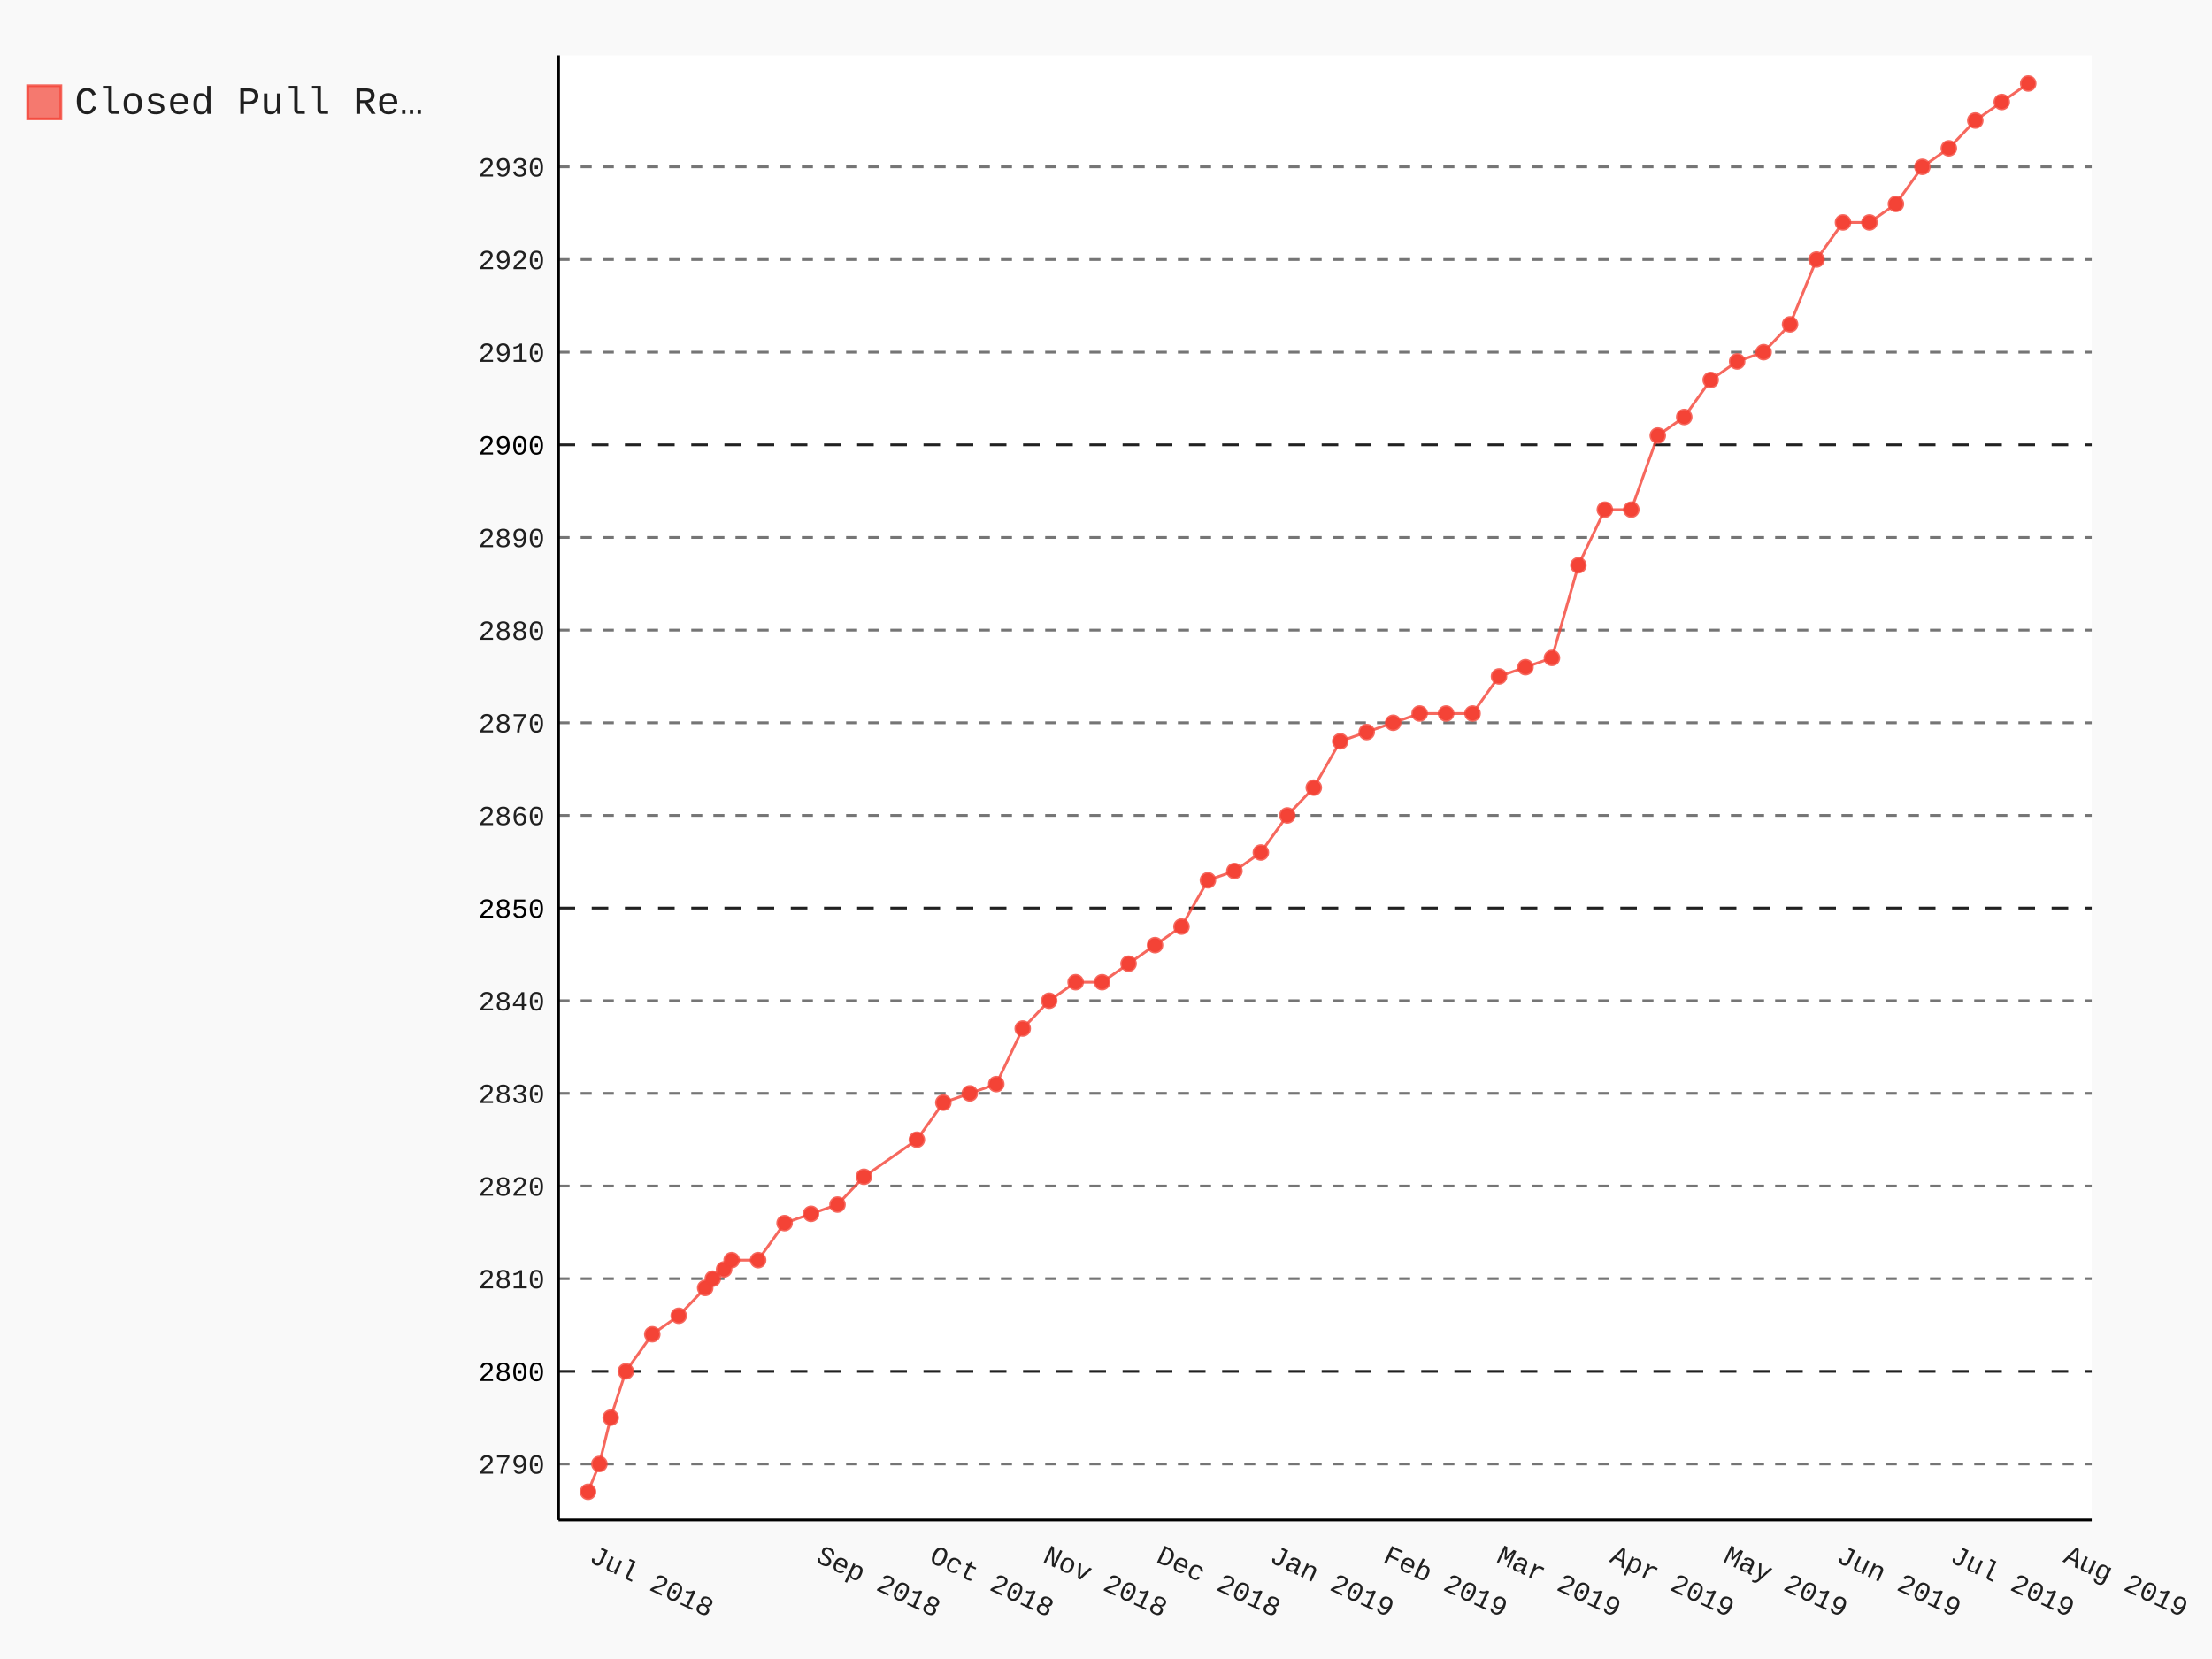
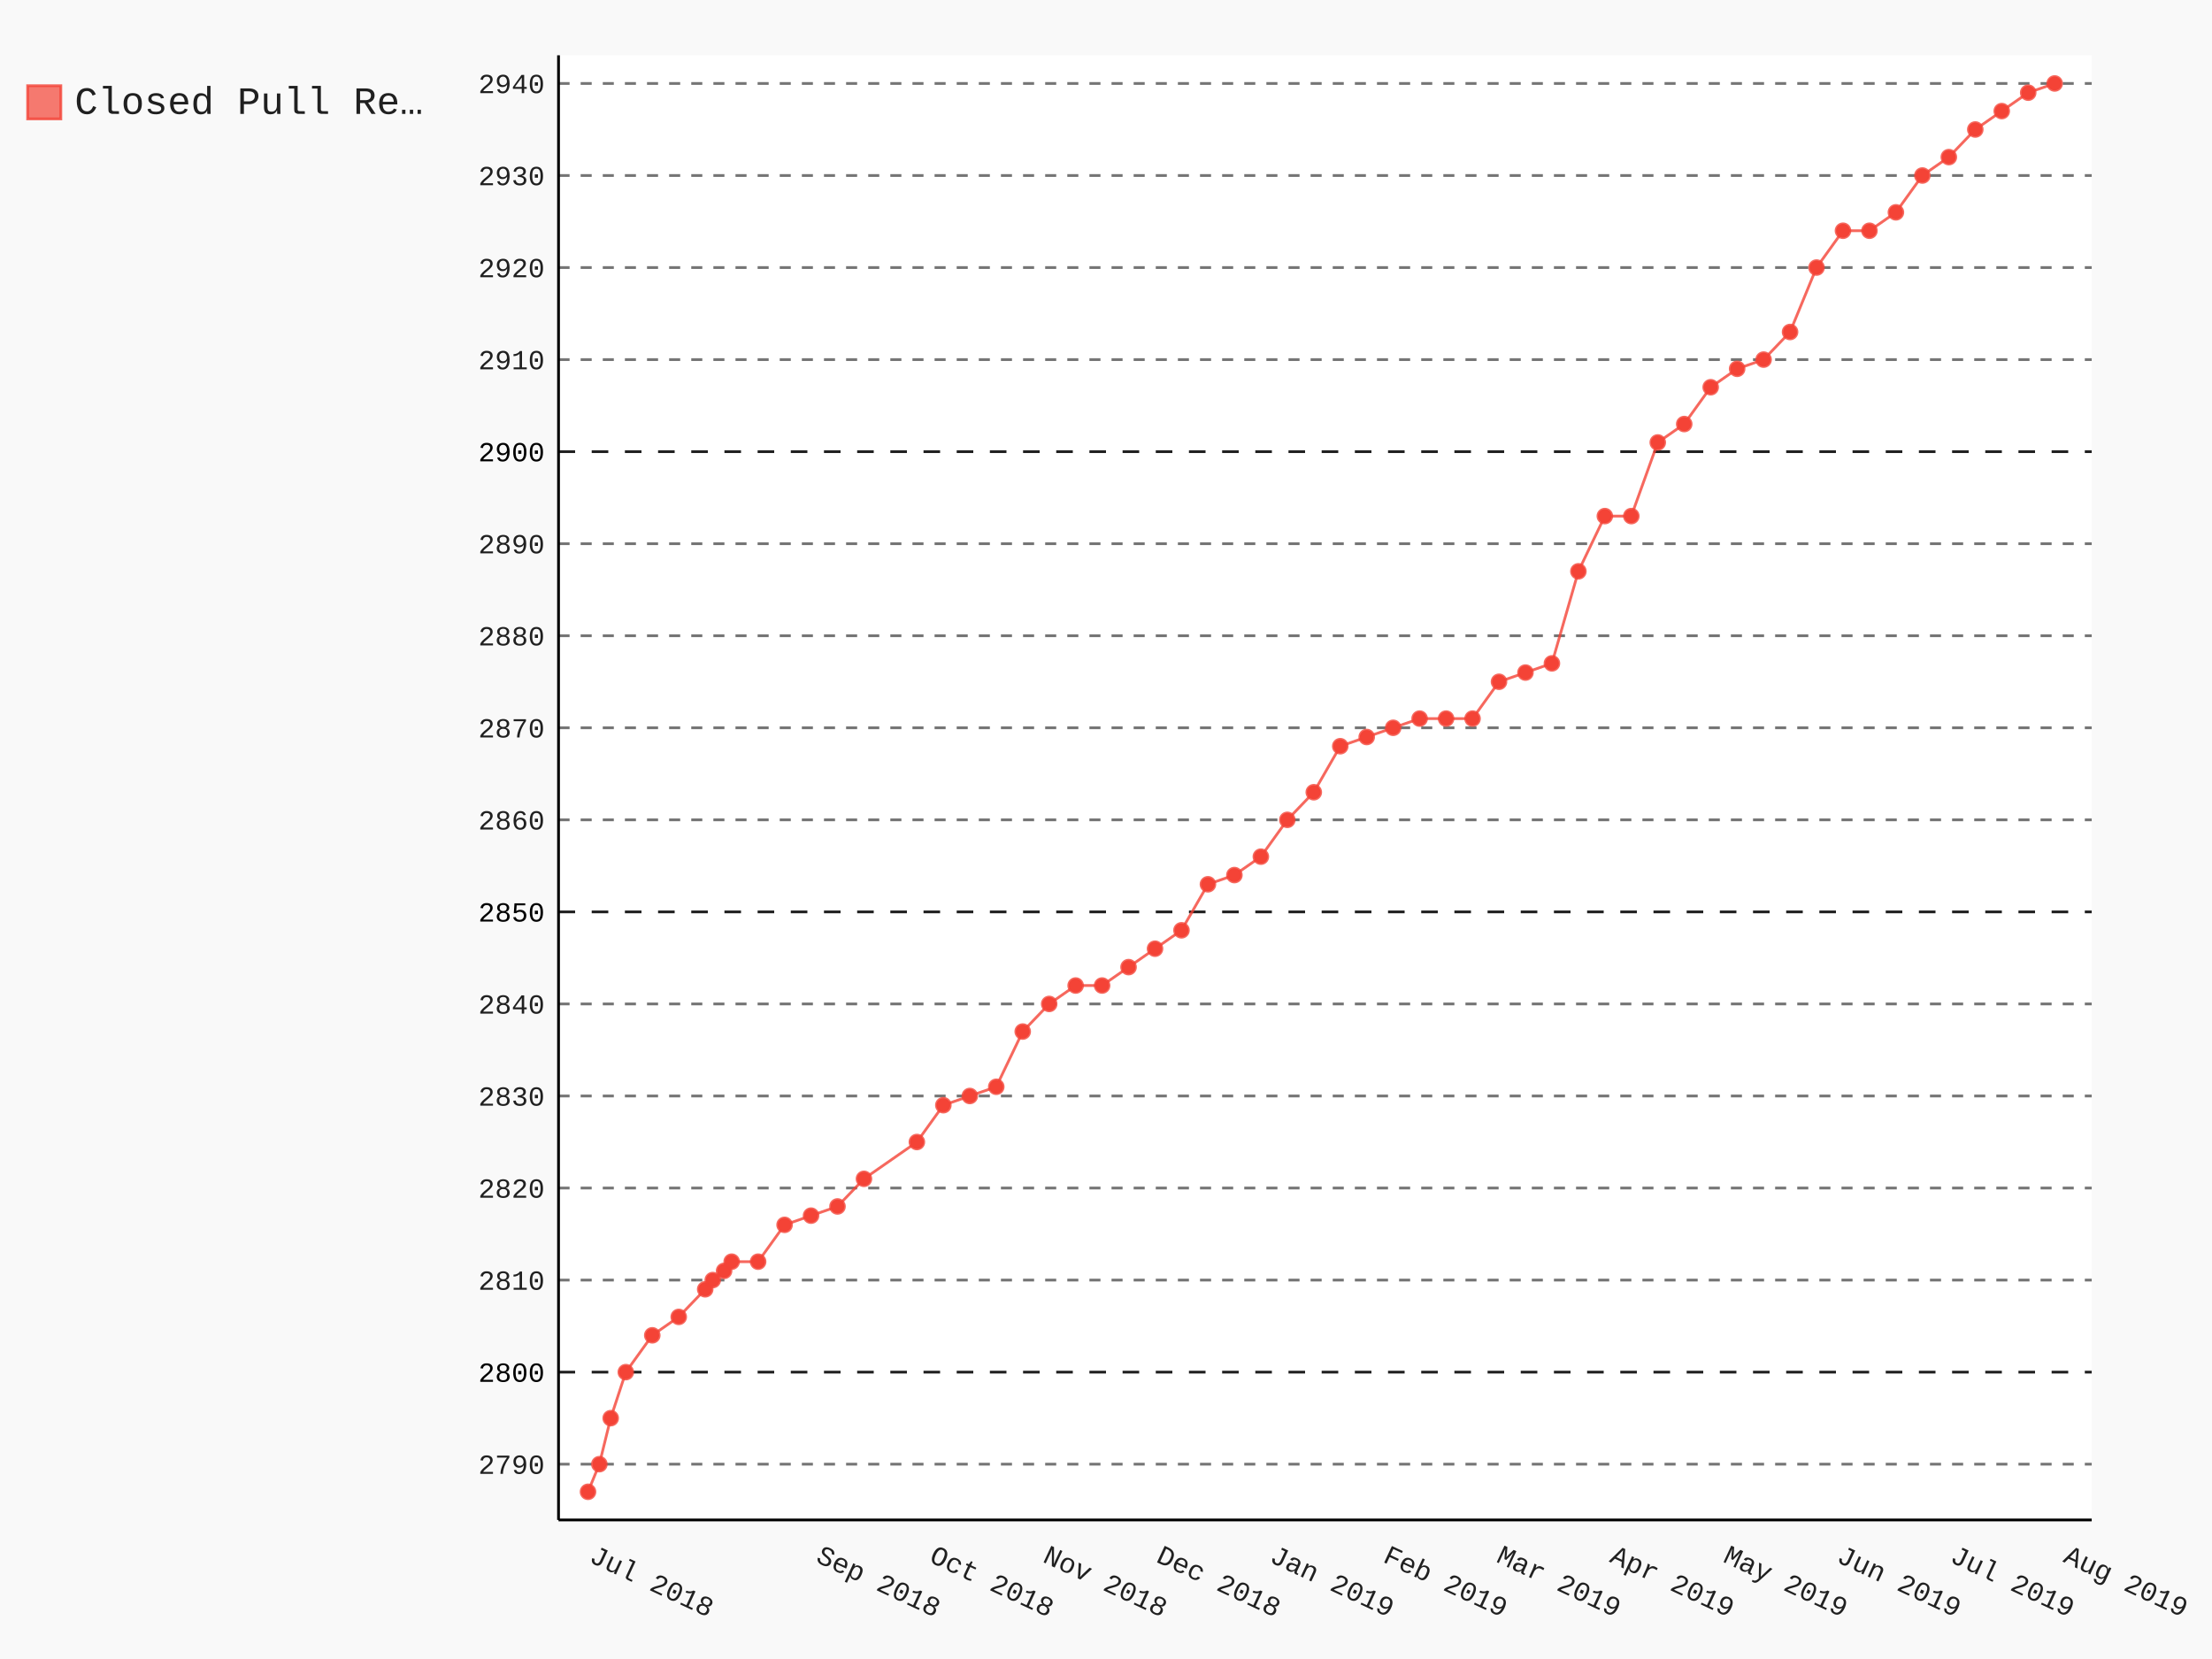
- <svg xmlns="http://www.w3.org/2000/svg" class="pygal-chart" id="chart-7f925384-0f37-463a-86c9-523004767fdd" viewBox="0 0 800 600">
+ <svg xmlns="http://www.w3.org/2000/svg" class="pygal-chart" id="chart-39c807a5-d8dd-42e9-b66d-041313e64ea8" viewBox="0 0 800 600">
  <defs>
-     <style type="text/css">#chart-7f925384-0f37-463a-86c9-523004767fdd{-webkit-user-select:none;-webkit-font-smoothing:antialiased;font-family:Consolas,"Liberation Mono",Menlo,Courier,monospace}#chart-7f925384-0f37-463a-86c9-523004767fdd .title{font-family:Consolas,"Liberation Mono",Menlo,Courier,monospace;font-size:16px}#chart-7f925384-0f37-463a-86c9-523004767fdd .legends .legend text{font-family:Consolas,"Liberation Mono",Menlo,Courier,monospace;font-size:14px}#chart-7f925384-0f37-463a-86c9-523004767fdd .axis text{font-family:Consolas,"Liberation Mono",Menlo,Courier,monospace;font-size:10px}#chart-7f925384-0f37-463a-86c9-523004767fdd .axis text.major{font-family:Consolas,"Liberation Mono",Menlo,Courier,monospace;font-size:10px}#chart-7f925384-0f37-463a-86c9-523004767fdd .text-overlay text.value{font-family:Consolas,"Liberation Mono",Menlo,Courier,monospace;font-size:16px}#chart-7f925384-0f37-463a-86c9-523004767fdd .text-overlay text.label{font-family:Consolas,"Liberation Mono",Menlo,Courier,monospace;font-size:10px}#chart-7f925384-0f37-463a-86c9-523004767fdd .tooltip{font-family:Consolas,"Liberation Mono",Menlo,Courier,monospace;font-size:14px}#chart-7f925384-0f37-463a-86c9-523004767fdd text.no_data{font-family:Consolas,"Liberation Mono",Menlo,Courier,monospace;font-size:64px}
- #chart-7f925384-0f37-463a-86c9-523004767fdd{background-color:rgba(249,249,249,1)}#chart-7f925384-0f37-463a-86c9-523004767fdd path,#chart-7f925384-0f37-463a-86c9-523004767fdd line,#chart-7f925384-0f37-463a-86c9-523004767fdd rect,#chart-7f925384-0f37-463a-86c9-523004767fdd circle{-webkit-transition:150ms;-moz-transition:150ms;transition:150ms}#chart-7f925384-0f37-463a-86c9-523004767fdd .graph &gt; .background{fill:rgba(249,249,249,1)}#chart-7f925384-0f37-463a-86c9-523004767fdd .plot &gt; .background{fill:rgba(255,255,255,1)}#chart-7f925384-0f37-463a-86c9-523004767fdd .graph{fill:rgba(0,0,0,.87)}#chart-7f925384-0f37-463a-86c9-523004767fdd text.no_data{fill:rgba(0,0,0,1)}#chart-7f925384-0f37-463a-86c9-523004767fdd .title{fill:rgba(0,0,0,1)}#chart-7f925384-0f37-463a-86c9-523004767fdd .legends .legend text{fill:rgba(0,0,0,.87)}#chart-7f925384-0f37-463a-86c9-523004767fdd .legends .legend:hover text{fill:rgba(0,0,0,1)}#chart-7f925384-0f37-463a-86c9-523004767fdd .axis .line{stroke:rgba(0,0,0,1)}#chart-7f925384-0f37-463a-86c9-523004767fdd .axis .guide.line{stroke:rgba(0,0,0,.54)}#chart-7f925384-0f37-463a-86c9-523004767fdd .axis .major.line{stroke:rgba(0,0,0,.87)}#chart-7f925384-0f37-463a-86c9-523004767fdd .axis text.major{fill:rgba(0,0,0,1)}#chart-7f925384-0f37-463a-86c9-523004767fdd .axis.y .guides:hover .guide.line,#chart-7f925384-0f37-463a-86c9-523004767fdd .line-graph .axis.x .guides:hover .guide.line,#chart-7f925384-0f37-463a-86c9-523004767fdd .stackedline-graph .axis.x .guides:hover .guide.line,#chart-7f925384-0f37-463a-86c9-523004767fdd .xy-graph .axis.x .guides:hover .guide.line{stroke:rgba(0,0,0,1)}#chart-7f925384-0f37-463a-86c9-523004767fdd .axis .guides:hover text{fill:rgba(0,0,0,1)}#chart-7f925384-0f37-463a-86c9-523004767fdd .reactive{fill-opacity:.7;stroke-opacity:.8}#chart-7f925384-0f37-463a-86c9-523004767fdd .ci{stroke:rgba(0,0,0,.87)}#chart-7f925384-0f37-463a-86c9-523004767fdd .reactive.active,#chart-7f925384-0f37-463a-86c9-523004767fdd .active .reactive{fill-opacity:.8;stroke-opacity:.9;stroke-width:4}#chart-7f925384-0f37-463a-86c9-523004767fdd .ci .reactive.active{stroke-width:1.5}#chart-7f925384-0f37-463a-86c9-523004767fdd .series text{fill:rgba(0,0,0,1)}#chart-7f925384-0f37-463a-86c9-523004767fdd .tooltip rect{fill:rgba(255,255,255,1);stroke:rgba(0,0,0,1);-webkit-transition:opacity 150ms;-moz-transition:opacity 150ms;transition:opacity 150ms}#chart-7f925384-0f37-463a-86c9-523004767fdd .tooltip .label{fill:rgba(0,0,0,.87)}#chart-7f925384-0f37-463a-86c9-523004767fdd .tooltip .label{fill:rgba(0,0,0,.87)}#chart-7f925384-0f37-463a-86c9-523004767fdd .tooltip .legend{font-size:.8em;fill:rgba(0,0,0,.54)}#chart-7f925384-0f37-463a-86c9-523004767fdd .tooltip .x_label{font-size:.6em;fill:rgba(0,0,0,1)}#chart-7f925384-0f37-463a-86c9-523004767fdd .tooltip .xlink{font-size:.5em;text-decoration:underline}#chart-7f925384-0f37-463a-86c9-523004767fdd .tooltip .value{font-size:1.5em}#chart-7f925384-0f37-463a-86c9-523004767fdd .bound{font-size:.5em}#chart-7f925384-0f37-463a-86c9-523004767fdd .max-value{font-size:.75em;fill:rgba(0,0,0,.54)}#chart-7f925384-0f37-463a-86c9-523004767fdd .map-element{fill:rgba(255,255,255,1);stroke:rgba(0,0,0,.54) !important}#chart-7f925384-0f37-463a-86c9-523004767fdd .map-element .reactive{fill-opacity:inherit;stroke-opacity:inherit}#chart-7f925384-0f37-463a-86c9-523004767fdd .color-0,#chart-7f925384-0f37-463a-86c9-523004767fdd .color-0 a:visited{stroke:#F44336;fill:#F44336}#chart-7f925384-0f37-463a-86c9-523004767fdd .text-overlay .color-0 text{fill:black}
- #chart-7f925384-0f37-463a-86c9-523004767fdd text.no_data{text-anchor:middle}#chart-7f925384-0f37-463a-86c9-523004767fdd .guide.line{fill:none}#chart-7f925384-0f37-463a-86c9-523004767fdd .centered{text-anchor:middle}#chart-7f925384-0f37-463a-86c9-523004767fdd .title{text-anchor:middle}#chart-7f925384-0f37-463a-86c9-523004767fdd .legends .legend text{fill-opacity:1}#chart-7f925384-0f37-463a-86c9-523004767fdd .axis.x text{text-anchor:middle}#chart-7f925384-0f37-463a-86c9-523004767fdd .axis.x:not(.web) text[transform]{text-anchor:start}#chart-7f925384-0f37-463a-86c9-523004767fdd .axis.x:not(.web) text[transform].backwards{text-anchor:end}#chart-7f925384-0f37-463a-86c9-523004767fdd .axis.y text{text-anchor:end}#chart-7f925384-0f37-463a-86c9-523004767fdd .axis.y text[transform].backwards{text-anchor:start}#chart-7f925384-0f37-463a-86c9-523004767fdd .axis.y2 text{text-anchor:start}#chart-7f925384-0f37-463a-86c9-523004767fdd .axis.y2 text[transform].backwards{text-anchor:end}#chart-7f925384-0f37-463a-86c9-523004767fdd .axis .guide.line{stroke-dasharray:4,4}#chart-7f925384-0f37-463a-86c9-523004767fdd .axis .major.guide.line{stroke-dasharray:6,6}#chart-7f925384-0f37-463a-86c9-523004767fdd .horizontal .axis.y .guide.line,#chart-7f925384-0f37-463a-86c9-523004767fdd .horizontal .axis.y2 .guide.line,#chart-7f925384-0f37-463a-86c9-523004767fdd .vertical .axis.x .guide.line{opacity:0}#chart-7f925384-0f37-463a-86c9-523004767fdd .horizontal .axis.always_show .guide.line,#chart-7f925384-0f37-463a-86c9-523004767fdd .vertical .axis.always_show .guide.line{opacity:1 !important}#chart-7f925384-0f37-463a-86c9-523004767fdd .axis.y .guides:hover .guide.line,#chart-7f925384-0f37-463a-86c9-523004767fdd .axis.y2 .guides:hover .guide.line,#chart-7f925384-0f37-463a-86c9-523004767fdd .axis.x .guides:hover .guide.line{opacity:1}#chart-7f925384-0f37-463a-86c9-523004767fdd .axis .guides:hover text{opacity:1}#chart-7f925384-0f37-463a-86c9-523004767fdd .nofill{fill:none}#chart-7f925384-0f37-463a-86c9-523004767fdd .subtle-fill{fill-opacity:.2}#chart-7f925384-0f37-463a-86c9-523004767fdd .dot{stroke-width:1px;fill-opacity:1}#chart-7f925384-0f37-463a-86c9-523004767fdd .dot.active{stroke-width:5px}#chart-7f925384-0f37-463a-86c9-523004767fdd .dot.negative{fill:transparent}#chart-7f925384-0f37-463a-86c9-523004767fdd text,#chart-7f925384-0f37-463a-86c9-523004767fdd tspan{stroke:none !important}#chart-7f925384-0f37-463a-86c9-523004767fdd .series text.active{opacity:1}#chart-7f925384-0f37-463a-86c9-523004767fdd .tooltip rect{fill-opacity:.95;stroke-width:.5}#chart-7f925384-0f37-463a-86c9-523004767fdd .tooltip text{fill-opacity:1}#chart-7f925384-0f37-463a-86c9-523004767fdd .showable{visibility:hidden}#chart-7f925384-0f37-463a-86c9-523004767fdd .showable.shown{visibility:visible}#chart-7f925384-0f37-463a-86c9-523004767fdd .gauge-background{fill:rgba(229,229,229,1);stroke:none}#chart-7f925384-0f37-463a-86c9-523004767fdd .bg-lines{stroke:rgba(249,249,249,1);stroke-width:2px}</style>
+     <style type="text/css">#chart-39c807a5-d8dd-42e9-b66d-041313e64ea8{-webkit-user-select:none;-webkit-font-smoothing:antialiased;font-family:Consolas,"Liberation Mono",Menlo,Courier,monospace}#chart-39c807a5-d8dd-42e9-b66d-041313e64ea8 .title{font-family:Consolas,"Liberation Mono",Menlo,Courier,monospace;font-size:16px}#chart-39c807a5-d8dd-42e9-b66d-041313e64ea8 .legends .legend text{font-family:Consolas,"Liberation Mono",Menlo,Courier,monospace;font-size:14px}#chart-39c807a5-d8dd-42e9-b66d-041313e64ea8 .axis text{font-family:Consolas,"Liberation Mono",Menlo,Courier,monospace;font-size:10px}#chart-39c807a5-d8dd-42e9-b66d-041313e64ea8 .axis text.major{font-family:Consolas,"Liberation Mono",Menlo,Courier,monospace;font-size:10px}#chart-39c807a5-d8dd-42e9-b66d-041313e64ea8 .text-overlay text.value{font-family:Consolas,"Liberation Mono",Menlo,Courier,monospace;font-size:16px}#chart-39c807a5-d8dd-42e9-b66d-041313e64ea8 .text-overlay text.label{font-family:Consolas,"Liberation Mono",Menlo,Courier,monospace;font-size:10px}#chart-39c807a5-d8dd-42e9-b66d-041313e64ea8 .tooltip{font-family:Consolas,"Liberation Mono",Menlo,Courier,monospace;font-size:14px}#chart-39c807a5-d8dd-42e9-b66d-041313e64ea8 text.no_data{font-family:Consolas,"Liberation Mono",Menlo,Courier,monospace;font-size:64px}
+ #chart-39c807a5-d8dd-42e9-b66d-041313e64ea8{background-color:rgba(249,249,249,1)}#chart-39c807a5-d8dd-42e9-b66d-041313e64ea8 path,#chart-39c807a5-d8dd-42e9-b66d-041313e64ea8 line,#chart-39c807a5-d8dd-42e9-b66d-041313e64ea8 rect,#chart-39c807a5-d8dd-42e9-b66d-041313e64ea8 circle{-webkit-transition:150ms;-moz-transition:150ms;transition:150ms}#chart-39c807a5-d8dd-42e9-b66d-041313e64ea8 .graph &gt; .background{fill:rgba(249,249,249,1)}#chart-39c807a5-d8dd-42e9-b66d-041313e64ea8 .plot &gt; .background{fill:rgba(255,255,255,1)}#chart-39c807a5-d8dd-42e9-b66d-041313e64ea8 .graph{fill:rgba(0,0,0,.87)}#chart-39c807a5-d8dd-42e9-b66d-041313e64ea8 text.no_data{fill:rgba(0,0,0,1)}#chart-39c807a5-d8dd-42e9-b66d-041313e64ea8 .title{fill:rgba(0,0,0,1)}#chart-39c807a5-d8dd-42e9-b66d-041313e64ea8 .legends .legend text{fill:rgba(0,0,0,.87)}#chart-39c807a5-d8dd-42e9-b66d-041313e64ea8 .legends .legend:hover text{fill:rgba(0,0,0,1)}#chart-39c807a5-d8dd-42e9-b66d-041313e64ea8 .axis .line{stroke:rgba(0,0,0,1)}#chart-39c807a5-d8dd-42e9-b66d-041313e64ea8 .axis .guide.line{stroke:rgba(0,0,0,.54)}#chart-39c807a5-d8dd-42e9-b66d-041313e64ea8 .axis .major.line{stroke:rgba(0,0,0,.87)}#chart-39c807a5-d8dd-42e9-b66d-041313e64ea8 .axis text.major{fill:rgba(0,0,0,1)}#chart-39c807a5-d8dd-42e9-b66d-041313e64ea8 .axis.y .guides:hover .guide.line,#chart-39c807a5-d8dd-42e9-b66d-041313e64ea8 .line-graph .axis.x .guides:hover .guide.line,#chart-39c807a5-d8dd-42e9-b66d-041313e64ea8 .stackedline-graph .axis.x .guides:hover .guide.line,#chart-39c807a5-d8dd-42e9-b66d-041313e64ea8 .xy-graph .axis.x .guides:hover .guide.line{stroke:rgba(0,0,0,1)}#chart-39c807a5-d8dd-42e9-b66d-041313e64ea8 .axis .guides:hover text{fill:rgba(0,0,0,1)}#chart-39c807a5-d8dd-42e9-b66d-041313e64ea8 .reactive{fill-opacity:.7;stroke-opacity:.8}#chart-39c807a5-d8dd-42e9-b66d-041313e64ea8 .ci{stroke:rgba(0,0,0,.87)}#chart-39c807a5-d8dd-42e9-b66d-041313e64ea8 .reactive.active,#chart-39c807a5-d8dd-42e9-b66d-041313e64ea8 .active .reactive{fill-opacity:.8;stroke-opacity:.9;stroke-width:4}#chart-39c807a5-d8dd-42e9-b66d-041313e64ea8 .ci .reactive.active{stroke-width:1.5}#chart-39c807a5-d8dd-42e9-b66d-041313e64ea8 .series text{fill:rgba(0,0,0,1)}#chart-39c807a5-d8dd-42e9-b66d-041313e64ea8 .tooltip rect{fill:rgba(255,255,255,1);stroke:rgba(0,0,0,1);-webkit-transition:opacity 150ms;-moz-transition:opacity 150ms;transition:opacity 150ms}#chart-39c807a5-d8dd-42e9-b66d-041313e64ea8 .tooltip .label{fill:rgba(0,0,0,.87)}#chart-39c807a5-d8dd-42e9-b66d-041313e64ea8 .tooltip .label{fill:rgba(0,0,0,.87)}#chart-39c807a5-d8dd-42e9-b66d-041313e64ea8 .tooltip .legend{font-size:.8em;fill:rgba(0,0,0,.54)}#chart-39c807a5-d8dd-42e9-b66d-041313e64ea8 .tooltip .x_label{font-size:.6em;fill:rgba(0,0,0,1)}#chart-39c807a5-d8dd-42e9-b66d-041313e64ea8 .tooltip .xlink{font-size:.5em;text-decoration:underline}#chart-39c807a5-d8dd-42e9-b66d-041313e64ea8 .tooltip .value{font-size:1.5em}#chart-39c807a5-d8dd-42e9-b66d-041313e64ea8 .bound{font-size:.5em}#chart-39c807a5-d8dd-42e9-b66d-041313e64ea8 .max-value{font-size:.75em;fill:rgba(0,0,0,.54)}#chart-39c807a5-d8dd-42e9-b66d-041313e64ea8 .map-element{fill:rgba(255,255,255,1);stroke:rgba(0,0,0,.54) !important}#chart-39c807a5-d8dd-42e9-b66d-041313e64ea8 .map-element .reactive{fill-opacity:inherit;stroke-opacity:inherit}#chart-39c807a5-d8dd-42e9-b66d-041313e64ea8 .color-0,#chart-39c807a5-d8dd-42e9-b66d-041313e64ea8 .color-0 a:visited{stroke:#F44336;fill:#F44336}#chart-39c807a5-d8dd-42e9-b66d-041313e64ea8 .text-overlay .color-0 text{fill:black}
+ #chart-39c807a5-d8dd-42e9-b66d-041313e64ea8 text.no_data{text-anchor:middle}#chart-39c807a5-d8dd-42e9-b66d-041313e64ea8 .guide.line{fill:none}#chart-39c807a5-d8dd-42e9-b66d-041313e64ea8 .centered{text-anchor:middle}#chart-39c807a5-d8dd-42e9-b66d-041313e64ea8 .title{text-anchor:middle}#chart-39c807a5-d8dd-42e9-b66d-041313e64ea8 .legends .legend text{fill-opacity:1}#chart-39c807a5-d8dd-42e9-b66d-041313e64ea8 .axis.x text{text-anchor:middle}#chart-39c807a5-d8dd-42e9-b66d-041313e64ea8 .axis.x:not(.web) text[transform]{text-anchor:start}#chart-39c807a5-d8dd-42e9-b66d-041313e64ea8 .axis.x:not(.web) text[transform].backwards{text-anchor:end}#chart-39c807a5-d8dd-42e9-b66d-041313e64ea8 .axis.y text{text-anchor:end}#chart-39c807a5-d8dd-42e9-b66d-041313e64ea8 .axis.y text[transform].backwards{text-anchor:start}#chart-39c807a5-d8dd-42e9-b66d-041313e64ea8 .axis.y2 text{text-anchor:start}#chart-39c807a5-d8dd-42e9-b66d-041313e64ea8 .axis.y2 text[transform].backwards{text-anchor:end}#chart-39c807a5-d8dd-42e9-b66d-041313e64ea8 .axis .guide.line{stroke-dasharray:4,4}#chart-39c807a5-d8dd-42e9-b66d-041313e64ea8 .axis .major.guide.line{stroke-dasharray:6,6}#chart-39c807a5-d8dd-42e9-b66d-041313e64ea8 .horizontal .axis.y .guide.line,#chart-39c807a5-d8dd-42e9-b66d-041313e64ea8 .horizontal .axis.y2 .guide.line,#chart-39c807a5-d8dd-42e9-b66d-041313e64ea8 .vertical .axis.x .guide.line{opacity:0}#chart-39c807a5-d8dd-42e9-b66d-041313e64ea8 .horizontal .axis.always_show .guide.line,#chart-39c807a5-d8dd-42e9-b66d-041313e64ea8 .vertical .axis.always_show .guide.line{opacity:1 !important}#chart-39c807a5-d8dd-42e9-b66d-041313e64ea8 .axis.y .guides:hover .guide.line,#chart-39c807a5-d8dd-42e9-b66d-041313e64ea8 .axis.y2 .guides:hover .guide.line,#chart-39c807a5-d8dd-42e9-b66d-041313e64ea8 .axis.x .guides:hover .guide.line{opacity:1}#chart-39c807a5-d8dd-42e9-b66d-041313e64ea8 .axis .guides:hover text{opacity:1}#chart-39c807a5-d8dd-42e9-b66d-041313e64ea8 .nofill{fill:none}#chart-39c807a5-d8dd-42e9-b66d-041313e64ea8 .subtle-fill{fill-opacity:.2}#chart-39c807a5-d8dd-42e9-b66d-041313e64ea8 .dot{stroke-width:1px;fill-opacity:1}#chart-39c807a5-d8dd-42e9-b66d-041313e64ea8 .dot.active{stroke-width:5px}#chart-39c807a5-d8dd-42e9-b66d-041313e64ea8 .dot.negative{fill:transparent}#chart-39c807a5-d8dd-42e9-b66d-041313e64ea8 text,#chart-39c807a5-d8dd-42e9-b66d-041313e64ea8 tspan{stroke:none !important}#chart-39c807a5-d8dd-42e9-b66d-041313e64ea8 .series text.active{opacity:1}#chart-39c807a5-d8dd-42e9-b66d-041313e64ea8 .tooltip rect{fill-opacity:.95;stroke-width:.5}#chart-39c807a5-d8dd-42e9-b66d-041313e64ea8 .tooltip text{fill-opacity:1}#chart-39c807a5-d8dd-42e9-b66d-041313e64ea8 .showable{visibility:hidden}#chart-39c807a5-d8dd-42e9-b66d-041313e64ea8 .showable.shown{visibility:visible}#chart-39c807a5-d8dd-42e9-b66d-041313e64ea8 .gauge-background{fill:rgba(229,229,229,1);stroke:none}#chart-39c807a5-d8dd-42e9-b66d-041313e64ea8 .bg-lines{stroke:rgba(249,249,249,1);stroke-width:2px}</style>
  </defs>
  <g class="graph datetimeline-graph vertical">
    <rect class="background" height="600" width="800" x="0" y="0" />
    <g class="plot" transform="translate(202, 20)">
      <rect class="background" height="529.714" width="554.497" x="0" y="0" />
      <g class="axis y always_show">
        <path class="line" d="M0 529.714 h554.497" />
        <g class="guides">
-           <path class="guide line" d="M0 509.475 h554.497" />
-           <text class="" x="-5" y="512.975">2790</text>
-         </g>
-         <g class="guides">
-           <path class="major guide line" d="M0 475.965 h554.497" />
-           <text class="major" x="-5" y="479.465">2800</text>
-         </g>
-         <g class="guides">
-           <path class="guide line" d="M0 442.456 h554.497" />
-           <text class="" x="-5" y="445.956">2810</text>
-         </g>
-         <g class="guides">
-           <path class="guide line" d="M0 408.947 h554.497" />
-           <text class="" x="-5" y="412.447">2820</text>
-         </g>
-         <g class="guides">
-           <path class="guide line" d="M0 375.438 h554.497" />
-           <text class="" x="-5" y="378.938">2830</text>
-         </g>
-         <g class="guides">
-           <path class="guide line" d="M0 341.928 h554.497" />
-           <text class="" x="-5" y="345.428">2840</text>
-         </g>
-         <g class="guides">
-           <path class="major guide line" d="M0 308.419 h554.497" />
-           <text class="major" x="-5" y="311.919">2850</text>
-         </g>
-         <g class="guides">
-           <path class="guide line" d="M0 274.91 h554.497" />
-           <text class="" x="-5" y="278.41">2860</text>
-         </g>
-         <g class="guides">
-           <path class="guide line" d="M0 241.401 h554.497" />
-           <text class="" x="-5" y="244.901">2870</text>
-         </g>
-         <g class="guides">
-           <path class="guide line" d="M0 207.891 h554.497" />
-           <text class="" x="-5" y="211.391">2880</text>
-         </g>
-         <g class="guides">
-           <path class="guide line" d="M0 174.382 h554.497" />
-           <text class="" x="-5" y="177.882">2890</text>
-         </g>
-         <g class="guides">
-           <path class="major guide line" d="M0 140.873 h554.497" />
-           <text class="major" x="-5" y="144.373">2900</text>
-         </g>
-         <g class="guides">
-           <path class="guide line" d="M0 107.364 h554.497" />
-           <text class="" x="-5" y="110.864">2910</text>
-         </g>
-         <g class="guides">
-           <path class="guide line" d="M0 73.854 h554.497" />
-           <text class="" x="-5" y="77.354">2920</text>
-         </g>
-         <g class="guides">
-           <path class="guide line" d="M0 40.345 h554.497" />
-           <text class="" x="-5" y="43.845">2930</text>
+           <path class="guide line" d="M0 509.54 h554.497" />
+           <text class="" x="-5" y="513.04">2790</text>
+         </g>
+         <g class="guides">
+           <path class="major guide line" d="M0 476.25 h554.497" />
+           <text class="major" x="-5" y="479.75">2800</text>
+         </g>
+         <g class="guides">
+           <path class="guide line" d="M0 442.96 h554.497" />
+           <text class="" x="-5" y="446.46">2810</text>
+         </g>
+         <g class="guides">
+           <path class="guide line" d="M0 409.67 h554.497" />
+           <text class="" x="-5" y="413.17">2820</text>
+         </g>
+         <g class="guides">
+           <path class="guide line" d="M0 376.379 h554.497" />
+           <text class="" x="-5" y="379.879">2830</text>
+         </g>
+         <g class="guides">
+           <path class="guide line" d="M0 343.089 h554.497" />
+           <text class="" x="-5" y="346.589">2840</text>
+         </g>
+         <g class="guides">
+           <path class="major guide line" d="M0 309.799 h554.497" />
+           <text class="major" x="-5" y="313.299">2850</text>
+         </g>
+         <g class="guides">
+           <path class="guide line" d="M0 276.509 h554.497" />
+           <text class="" x="-5" y="280.009">2860</text>
+         </g>
+         <g class="guides">
+           <path class="guide line" d="M0 243.219 h554.497" />
+           <text class="" x="-5" y="246.719">2870</text>
+         </g>
+         <g class="guides">
+           <path class="guide line" d="M0 209.928 h554.497" />
+           <text class="" x="-5" y="213.428">2880</text>
+         </g>
+         <g class="guides">
+           <path class="guide line" d="M0 176.638 h554.497" />
+           <text class="" x="-5" y="180.138">2890</text>
+         </g>
+         <g class="guides">
+           <path class="major guide line" d="M0 143.348 h554.497" />
+           <text class="major" x="-5" y="146.848">2900</text>
+         </g>
+         <g class="guides">
+           <path class="guide line" d="M0 110.058 h554.497" />
+           <text class="" x="-5" y="113.558">2910</text>
+         </g>
+         <g class="guides">
+           <path class="guide line" d="M0 76.767 h554.497" />
+           <text class="" x="-5" y="80.267">2920</text>
+         </g>
+         <g class="guides">
+           <path class="guide line" d="M0 43.477 h554.497" />
+           <text class="" x="-5" y="46.977">2930</text>
+         </g>
+         <g class="guides">
+           <path class="guide line" d="M0 10.187 h554.497" />
+           <text class="" x="-5" y="13.687">2940</text>
        </g>
      </g>
      <g class="axis x">
        <path class="line" d="M0 0 v529.714" />
        <g class="guides">
          <path class="guide line" d="M10.663 0 v529.714" />
          <text class="" transform="rotate(25 10.66341 544.7143)" x="10.663" y="544.714">Jul 2018</text>
        </g>
        <g class="guides">
          <path class="guide line" d="M92.69 0 v529.714" />
          <text class="" transform="rotate(25 92.68963 544.7143)" x="92.69" y="544.714">Sep 2018</text>
        </g>
        <g class="guides">
          <path class="guide line" d="M133.703 0 v529.714" />
          <text class="" transform="rotate(25 133.7027 544.7143)" x="133.703" y="544.714">Oct 2018</text>
        </g>
        <g class="guides">
          <path class="guide line" d="M174.716 0 v529.714" />
          <text class="" transform="rotate(25 174.7158 544.7143)" x="174.716" y="544.714">Nov 2018</text>
        </g>
        <g class="guides">
          <path class="guide line" d="M215.729 0 v529.714" />
          <text class="" transform="rotate(25 215.7289 544.7143)" x="215.729" y="544.714">Dec 2018</text>
        </g>
        <g class="guides">
          <path class="guide line" d="M256.742 0 v529.714" />
          <text class="" transform="rotate(25 256.7421 544.7143)" x="256.742" y="544.714">Jan 2019</text>
        </g>
        <g class="guides">
          <path class="guide line" d="M297.755 0 v529.714" />
          <text class="" transform="rotate(25 297.7552 544.7143)" x="297.755" y="544.714">Feb 2019</text>
        </g>
        <g class="guides">
          <path class="guide line" d="M338.768 0 v529.714" />
          <text class="" transform="rotate(25 338.7683 544.7143)" x="338.768" y="544.714">Mar 2019</text>
        </g>
        <g class="guides">
          <path class="guide line" d="M379.781 0 v529.714" />
          <text class="" transform="rotate(25 379.7814 544.7143)" x="379.781" y="544.714">Apr 2019</text>
        </g>
        <g class="guides">
          <path class="guide line" d="M420.794 0 v529.714" />
          <text class="" transform="rotate(25 420.7945 544.7143)" x="420.794" y="544.714">May 2019</text>
        </g>
        <g class="guides">
          <path class="guide line" d="M461.808 0 v529.714" />
          <text class="" transform="rotate(25 461.8076 544.7143)" x="461.808" y="544.714">Jun 2019</text>
        </g>
        <g class="guides">
          <path class="guide line" d="M502.821 0 v529.714" />
          <text class="" transform="rotate(25 502.8207 544.7143)" x="502.821" y="544.714">Jul 2019</text>
        </g>
        <g class="guides">
          <path class="guide line" d="M543.834 0 v529.714" />
          <text class="" transform="rotate(25 543.8338 544.7143)" x="543.834" y="544.714">Aug 2019</text>
        </g>
      </g>
      <g class="series serie-0 color-0">
-         <path class="line reactive nofill" d="M10.663 519.528 L14.765 509.475 18.866 492.72 24.334 475.965 33.904 462.562 43.474 455.86 53.044 445.807 55.778 442.456 59.879 439.105 62.613 435.754 72.183 435.754 81.753 422.351 91.323 419 100.892 415.649 110.462 405.596 129.601 392.192 139.171 378.789 148.741 375.438 158.311 372.087 167.88 351.981 177.45 341.928 187.02 335.227 196.589 335.227 206.159 328.525 215.729 321.823 225.299 315.121 234.868 298.366 244.438 295.015 254.008 288.314 263.578 274.91 273.147 264.857 282.717 248.103 292.287 244.752 301.856 241.401 311.426 238.05 320.996 238.05 330.566 238.05 340.135 224.646 349.705 221.295 359.275 217.944 368.845 184.435 378.414 164.329 387.984 164.329 397.554 137.522 407.123 130.82 416.693 117.416 426.263 110.715 435.833 107.364 445.402 97.311 454.972 73.854 464.542 60.451 474.112 60.451 483.681 53.749 493.251 40.345 502.821 33.643 512.39 23.591 521.96 16.889 531.53 10.187" />
+         <path class="line reactive nofill" d="M10.663 519.528 L14.765 509.54 18.866 492.895 24.334 476.25 33.904 462.934 43.474 456.276 53.044 446.289 55.778 442.96 59.879 439.631 62.613 436.302 72.183 436.302 81.753 422.986 91.323 419.657 100.892 416.328 110.462 406.341 129.601 393.025 139.171 379.708 148.741 376.379 158.311 373.05 167.88 353.076 177.45 343.089 187.02 336.431 196.589 336.431 206.159 329.773 215.729 323.115 225.299 316.457 234.868 299.812 244.438 296.483 254.008 289.825 263.578 276.509 273.147 266.522 282.717 249.877 292.287 246.548 301.856 243.219 311.426 239.889 320.996 239.889 330.566 239.889 340.135 226.573 349.705 223.244 359.275 219.915 368.845 186.625 378.414 166.651 387.984 166.651 397.554 140.019 407.123 133.361 416.693 120.045 426.263 113.387 435.833 110.058 445.402 100.07 454.972 76.767 464.542 63.451 474.112 63.451 483.681 56.793 493.251 43.477 502.821 36.819 512.39 26.832 521.96 20.174 531.53 13.516 541.1 10.187" />
      </g>
    </g>
    <g class="titles" />
    <g class="plot overlay" transform="translate(202, 20)">
      <g class="series serie-0 color-0">
        <g class="dots">
          <circle class="dot reactive tooltip-trigger" cx="10.663" cy="519.528" r="2.5" />
        </g>
        <g class="dots">
-           <circle class="dot reactive tooltip-trigger" cx="14.765" cy="509.475" r="2.5" />
-         </g>
-         <g class="dots">
-           <circle class="dot reactive tooltip-trigger" cx="18.866" cy="492.72" r="2.5" />
-         </g>
-         <g class="dots">
-           <circle class="dot reactive tooltip-trigger" cx="24.334" cy="475.965" r="2.5" />
-         </g>
-         <g class="dots">
-           <circle class="dot reactive tooltip-trigger" cx="33.904" cy="462.562" r="2.5" />
-         </g>
-         <g class="dots">
-           <circle class="dot reactive tooltip-trigger" cx="43.474" cy="455.86" r="2.5" />
-         </g>
-         <g class="dots">
-           <circle class="dot reactive tooltip-trigger" cx="53.044" cy="445.807" r="2.5" />
-         </g>
-         <g class="dots">
-           <circle class="dot reactive tooltip-trigger" cx="55.778" cy="442.456" r="2.5" />
-         </g>
-         <g class="dots">
-           <circle class="dot reactive tooltip-trigger" cx="59.879" cy="439.105" r="2.5" />
-         </g>
-         <g class="dots">
-           <circle class="dot reactive tooltip-trigger" cx="62.613" cy="435.754" r="2.5" />
-         </g>
-         <g class="dots">
-           <circle class="dot reactive tooltip-trigger" cx="72.183" cy="435.754" r="2.5" />
-         </g>
-         <g class="dots">
-           <circle class="dot reactive tooltip-trigger" cx="81.753" cy="422.351" r="2.5" />
-         </g>
-         <g class="dots">
-           <circle class="dot reactive tooltip-trigger" cx="91.323" cy="419" r="2.5" />
-         </g>
-         <g class="dots">
-           <circle class="dot reactive tooltip-trigger" cx="100.892" cy="415.649" r="2.5" />
-         </g>
-         <g class="dots">
-           <circle class="dot reactive tooltip-trigger" cx="110.462" cy="405.596" r="2.5" />
-         </g>
-         <g class="dots">
-           <circle class="dot reactive tooltip-trigger" cx="129.601" cy="392.192" r="2.5" />
-         </g>
-         <g class="dots">
-           <circle class="dot reactive tooltip-trigger" cx="139.171" cy="378.789" r="2.5" />
-         </g>
-         <g class="dots">
-           <circle class="dot reactive tooltip-trigger" cx="148.741" cy="375.438" r="2.5" />
-         </g>
-         <g class="dots">
-           <circle class="dot reactive tooltip-trigger" cx="158.311" cy="372.087" r="2.5" />
-         </g>
-         <g class="dots">
-           <circle class="dot reactive tooltip-trigger" cx="167.88" cy="351.981" r="2.5" />
-         </g>
-         <g class="dots">
-           <circle class="dot reactive tooltip-trigger" cx="177.45" cy="341.928" r="2.5" />
-         </g>
-         <g class="dots">
-           <circle class="dot reactive tooltip-trigger" cx="187.02" cy="335.227" r="2.5" />
-         </g>
-         <g class="dots">
-           <circle class="dot reactive tooltip-trigger" cx="196.589" cy="335.227" r="2.5" />
-         </g>
-         <g class="dots">
-           <circle class="dot reactive tooltip-trigger" cx="206.159" cy="328.525" r="2.5" />
-         </g>
-         <g class="dots">
-           <circle class="dot reactive tooltip-trigger" cx="215.729" cy="321.823" r="2.5" />
-         </g>
-         <g class="dots">
-           <circle class="dot reactive tooltip-trigger" cx="225.299" cy="315.121" r="2.5" />
-         </g>
-         <g class="dots">
-           <circle class="dot reactive tooltip-trigger" cx="234.868" cy="298.366" r="2.5" />
-         </g>
-         <g class="dots">
-           <circle class="dot reactive tooltip-trigger" cx="244.438" cy="295.015" r="2.5" />
-         </g>
-         <g class="dots">
-           <circle class="dot reactive tooltip-trigger" cx="254.008" cy="288.314" r="2.5" />
-         </g>
-         <g class="dots">
-           <circle class="dot reactive tooltip-trigger" cx="263.578" cy="274.91" r="2.5" />
-         </g>
-         <g class="dots">
-           <circle class="dot reactive tooltip-trigger" cx="273.147" cy="264.857" r="2.5" />
-         </g>
-         <g class="dots">
-           <circle class="dot reactive tooltip-trigger" cx="282.717" cy="248.103" r="2.5" />
-         </g>
-         <g class="dots">
-           <circle class="dot reactive tooltip-trigger" cx="292.287" cy="244.752" r="2.5" />
-         </g>
-         <g class="dots">
-           <circle class="dot reactive tooltip-trigger" cx="301.856" cy="241.401" r="2.5" />
-         </g>
-         <g class="dots">
-           <circle class="dot reactive tooltip-trigger" cx="311.426" cy="238.05" r="2.5" />
-         </g>
-         <g class="dots">
-           <circle class="dot reactive tooltip-trigger" cx="320.996" cy="238.05" r="2.5" />
-         </g>
-         <g class="dots">
-           <circle class="dot reactive tooltip-trigger" cx="330.566" cy="238.05" r="2.5" />
-         </g>
-         <g class="dots">
-           <circle class="dot reactive tooltip-trigger" cx="340.135" cy="224.646" r="2.5" />
-         </g>
-         <g class="dots">
-           <circle class="dot reactive tooltip-trigger" cx="349.705" cy="221.295" r="2.5" />
-         </g>
-         <g class="dots">
-           <circle class="dot reactive tooltip-trigger" cx="359.275" cy="217.944" r="2.5" />
-         </g>
-         <g class="dots">
-           <circle class="dot reactive tooltip-trigger" cx="368.845" cy="184.435" r="2.5" />
-         </g>
-         <g class="dots">
-           <circle class="dot reactive tooltip-trigger" cx="378.414" cy="164.329" r="2.5" />
-         </g>
-         <g class="dots">
-           <circle class="dot reactive tooltip-trigger" cx="387.984" cy="164.329" r="2.5" />
-         </g>
-         <g class="dots">
-           <circle class="dot reactive tooltip-trigger" cx="397.554" cy="137.522" r="2.5" />
-         </g>
-         <g class="dots">
-           <circle class="dot reactive tooltip-trigger" cx="407.123" cy="130.82" r="2.5" />
-         </g>
-         <g class="dots">
-           <circle class="dot reactive tooltip-trigger" cx="416.693" cy="117.416" r="2.5" />
-         </g>
-         <g class="dots">
-           <circle class="dot reactive tooltip-trigger" cx="426.263" cy="110.715" r="2.5" />
-         </g>
-         <g class="dots">
-           <circle class="dot reactive tooltip-trigger" cx="435.833" cy="107.364" r="2.5" />
-         </g>
-         <g class="dots">
-           <circle class="dot reactive tooltip-trigger" cx="445.402" cy="97.311" r="2.5" />
-         </g>
-         <g class="dots">
-           <circle class="dot reactive tooltip-trigger" cx="454.972" cy="73.854" r="2.5" />
-         </g>
-         <g class="dots">
-           <circle class="dot reactive tooltip-trigger" cx="464.542" cy="60.451" r="2.5" />
-         </g>
-         <g class="dots">
-           <circle class="dot reactive tooltip-trigger" cx="474.112" cy="60.451" r="2.5" />
-         </g>
-         <g class="dots">
-           <circle class="dot reactive tooltip-trigger" cx="483.681" cy="53.749" r="2.5" />
-         </g>
-         <g class="dots">
-           <circle class="dot reactive tooltip-trigger" cx="493.251" cy="40.345" r="2.5" />
-         </g>
-         <g class="dots">
-           <circle class="dot reactive tooltip-trigger" cx="502.821" cy="33.643" r="2.5" />
-         </g>
-         <g class="dots">
-           <circle class="dot reactive tooltip-trigger" cx="512.39" cy="23.591" r="2.5" />
-         </g>
-         <g class="dots">
-           <circle class="dot reactive tooltip-trigger" cx="521.96" cy="16.889" r="2.5" />
-         </g>
-         <g class="dots">
-           <circle class="dot reactive tooltip-trigger" cx="531.53" cy="10.187" r="2.5" />
+           <circle class="dot reactive tooltip-trigger" cx="14.765" cy="509.54" r="2.5" />
+         </g>
+         <g class="dots">
+           <circle class="dot reactive tooltip-trigger" cx="18.866" cy="492.895" r="2.5" />
+         </g>
+         <g class="dots">
+           <circle class="dot reactive tooltip-trigger" cx="24.334" cy="476.25" r="2.5" />
+         </g>
+         <g class="dots">
+           <circle class="dot reactive tooltip-trigger" cx="33.904" cy="462.934" r="2.5" />
+         </g>
+         <g class="dots">
+           <circle class="dot reactive tooltip-trigger" cx="43.474" cy="456.276" r="2.5" />
+         </g>
+         <g class="dots">
+           <circle class="dot reactive tooltip-trigger" cx="53.044" cy="446.289" r="2.5" />
+         </g>
+         <g class="dots">
+           <circle class="dot reactive tooltip-trigger" cx="55.778" cy="442.96" r="2.5" />
+         </g>
+         <g class="dots">
+           <circle class="dot reactive tooltip-trigger" cx="59.879" cy="439.631" r="2.5" />
+         </g>
+         <g class="dots">
+           <circle class="dot reactive tooltip-trigger" cx="62.613" cy="436.302" r="2.5" />
+         </g>
+         <g class="dots">
+           <circle class="dot reactive tooltip-trigger" cx="72.183" cy="436.302" r="2.5" />
+         </g>
+         <g class="dots">
+           <circle class="dot reactive tooltip-trigger" cx="81.753" cy="422.986" r="2.5" />
+         </g>
+         <g class="dots">
+           <circle class="dot reactive tooltip-trigger" cx="91.323" cy="419.657" r="2.5" />
+         </g>
+         <g class="dots">
+           <circle class="dot reactive tooltip-trigger" cx="100.892" cy="416.328" r="2.5" />
+         </g>
+         <g class="dots">
+           <circle class="dot reactive tooltip-trigger" cx="110.462" cy="406.341" r="2.5" />
+         </g>
+         <g class="dots">
+           <circle class="dot reactive tooltip-trigger" cx="129.601" cy="393.025" r="2.5" />
+         </g>
+         <g class="dots">
+           <circle class="dot reactive tooltip-trigger" cx="139.171" cy="379.708" r="2.5" />
+         </g>
+         <g class="dots">
+           <circle class="dot reactive tooltip-trigger" cx="148.741" cy="376.379" r="2.5" />
+         </g>
+         <g class="dots">
+           <circle class="dot reactive tooltip-trigger" cx="158.311" cy="373.05" r="2.5" />
+         </g>
+         <g class="dots">
+           <circle class="dot reactive tooltip-trigger" cx="167.88" cy="353.076" r="2.5" />
+         </g>
+         <g class="dots">
+           <circle class="dot reactive tooltip-trigger" cx="177.45" cy="343.089" r="2.5" />
+         </g>
+         <g class="dots">
+           <circle class="dot reactive tooltip-trigger" cx="187.02" cy="336.431" r="2.5" />
+         </g>
+         <g class="dots">
+           <circle class="dot reactive tooltip-trigger" cx="196.589" cy="336.431" r="2.5" />
+         </g>
+         <g class="dots">
+           <circle class="dot reactive tooltip-trigger" cx="206.159" cy="329.773" r="2.5" />
+         </g>
+         <g class="dots">
+           <circle class="dot reactive tooltip-trigger" cx="215.729" cy="323.115" r="2.5" />
+         </g>
+         <g class="dots">
+           <circle class="dot reactive tooltip-trigger" cx="225.299" cy="316.457" r="2.5" />
+         </g>
+         <g class="dots">
+           <circle class="dot reactive tooltip-trigger" cx="234.868" cy="299.812" r="2.5" />
+         </g>
+         <g class="dots">
+           <circle class="dot reactive tooltip-trigger" cx="244.438" cy="296.483" r="2.5" />
+         </g>
+         <g class="dots">
+           <circle class="dot reactive tooltip-trigger" cx="254.008" cy="289.825" r="2.5" />
+         </g>
+         <g class="dots">
+           <circle class="dot reactive tooltip-trigger" cx="263.578" cy="276.509" r="2.5" />
+         </g>
+         <g class="dots">
+           <circle class="dot reactive tooltip-trigger" cx="273.147" cy="266.522" r="2.5" />
+         </g>
+         <g class="dots">
+           <circle class="dot reactive tooltip-trigger" cx="282.717" cy="249.877" r="2.5" />
+         </g>
+         <g class="dots">
+           <circle class="dot reactive tooltip-trigger" cx="292.287" cy="246.548" r="2.5" />
+         </g>
+         <g class="dots">
+           <circle class="dot reactive tooltip-trigger" cx="301.856" cy="243.219" r="2.5" />
+         </g>
+         <g class="dots">
+           <circle class="dot reactive tooltip-trigger" cx="311.426" cy="239.889" r="2.5" />
+         </g>
+         <g class="dots">
+           <circle class="dot reactive tooltip-trigger" cx="320.996" cy="239.889" r="2.5" />
+         </g>
+         <g class="dots">
+           <circle class="dot reactive tooltip-trigger" cx="330.566" cy="239.889" r="2.5" />
+         </g>
+         <g class="dots">
+           <circle class="dot reactive tooltip-trigger" cx="340.135" cy="226.573" r="2.5" />
+         </g>
+         <g class="dots">
+           <circle class="dot reactive tooltip-trigger" cx="349.705" cy="223.244" r="2.5" />
+         </g>
+         <g class="dots">
+           <circle class="dot reactive tooltip-trigger" cx="359.275" cy="219.915" r="2.5" />
+         </g>
+         <g class="dots">
+           <circle class="dot reactive tooltip-trigger" cx="368.845" cy="186.625" r="2.5" />
+         </g>
+         <g class="dots">
+           <circle class="dot reactive tooltip-trigger" cx="378.414" cy="166.651" r="2.5" />
+         </g>
+         <g class="dots">
+           <circle class="dot reactive tooltip-trigger" cx="387.984" cy="166.651" r="2.5" />
+         </g>
+         <g class="dots">
+           <circle class="dot reactive tooltip-trigger" cx="397.554" cy="140.019" r="2.5" />
+         </g>
+         <g class="dots">
+           <circle class="dot reactive tooltip-trigger" cx="407.123" cy="133.361" r="2.5" />
+         </g>
+         <g class="dots">
+           <circle class="dot reactive tooltip-trigger" cx="416.693" cy="120.045" r="2.5" />
+         </g>
+         <g class="dots">
+           <circle class="dot reactive tooltip-trigger" cx="426.263" cy="113.387" r="2.5" />
+         </g>
+         <g class="dots">
+           <circle class="dot reactive tooltip-trigger" cx="435.833" cy="110.058" r="2.5" />
+         </g>
+         <g class="dots">
+           <circle class="dot reactive tooltip-trigger" cx="445.402" cy="100.07" r="2.5" />
+         </g>
+         <g class="dots">
+           <circle class="dot reactive tooltip-trigger" cx="454.972" cy="76.767" r="2.5" />
+         </g>
+         <g class="dots">
+           <circle class="dot reactive tooltip-trigger" cx="464.542" cy="63.451" r="2.5" />
+         </g>
+         <g class="dots">
+           <circle class="dot reactive tooltip-trigger" cx="474.112" cy="63.451" r="2.5" />
+         </g>
+         <g class="dots">
+           <circle class="dot reactive tooltip-trigger" cx="483.681" cy="56.793" r="2.5" />
+         </g>
+         <g class="dots">
+           <circle class="dot reactive tooltip-trigger" cx="493.251" cy="43.477" r="2.5" />
+         </g>
+         <g class="dots">
+           <circle class="dot reactive tooltip-trigger" cx="502.821" cy="36.819" r="2.5" />
+         </g>
+         <g class="dots">
+           <circle class="dot reactive tooltip-trigger" cx="512.39" cy="26.832" r="2.5" />
+         </g>
+         <g class="dots">
+           <circle class="dot reactive tooltip-trigger" cx="521.96" cy="20.174" r="2.5" />
+         </g>
+         <g class="dots">
+           <circle class="dot reactive tooltip-trigger" cx="531.53" cy="13.516" r="2.5" />
+         </g>
+         <g class="dots">
+           <circle class="dot reactive tooltip-trigger" cx="541.1" cy="10.187" r="2.5" />
        </g>
      </g>
    </g>
    <g class="plot text-overlay" transform="translate(202, 20)">
      <g class="series serie-0 color-0" />
    </g>
    <g class="plot tooltip-overlay" transform="translate(202, 20)">
      <g class="tooltip" style="opacity: 0" transform="translate(0 0)">
        <rect class="tooltip-box" height="0" rx="0" ry="0" width="0" />
        <g class="text" />
      </g>
    </g>
    <g class="legends" transform="translate(10, 30)">
      <g class="legend reactive activate-serie" id="activate-serie-0">
        <rect class="color-0 reactive" height="12" width="12" x="0.0" y="1.0" />
        <text x="17.0" y="11.2">Closed Pull Re…</text>
      </g>
    </g>
    <g class="legends" transform="translate(766, 30)" />
  </g>
</svg>
